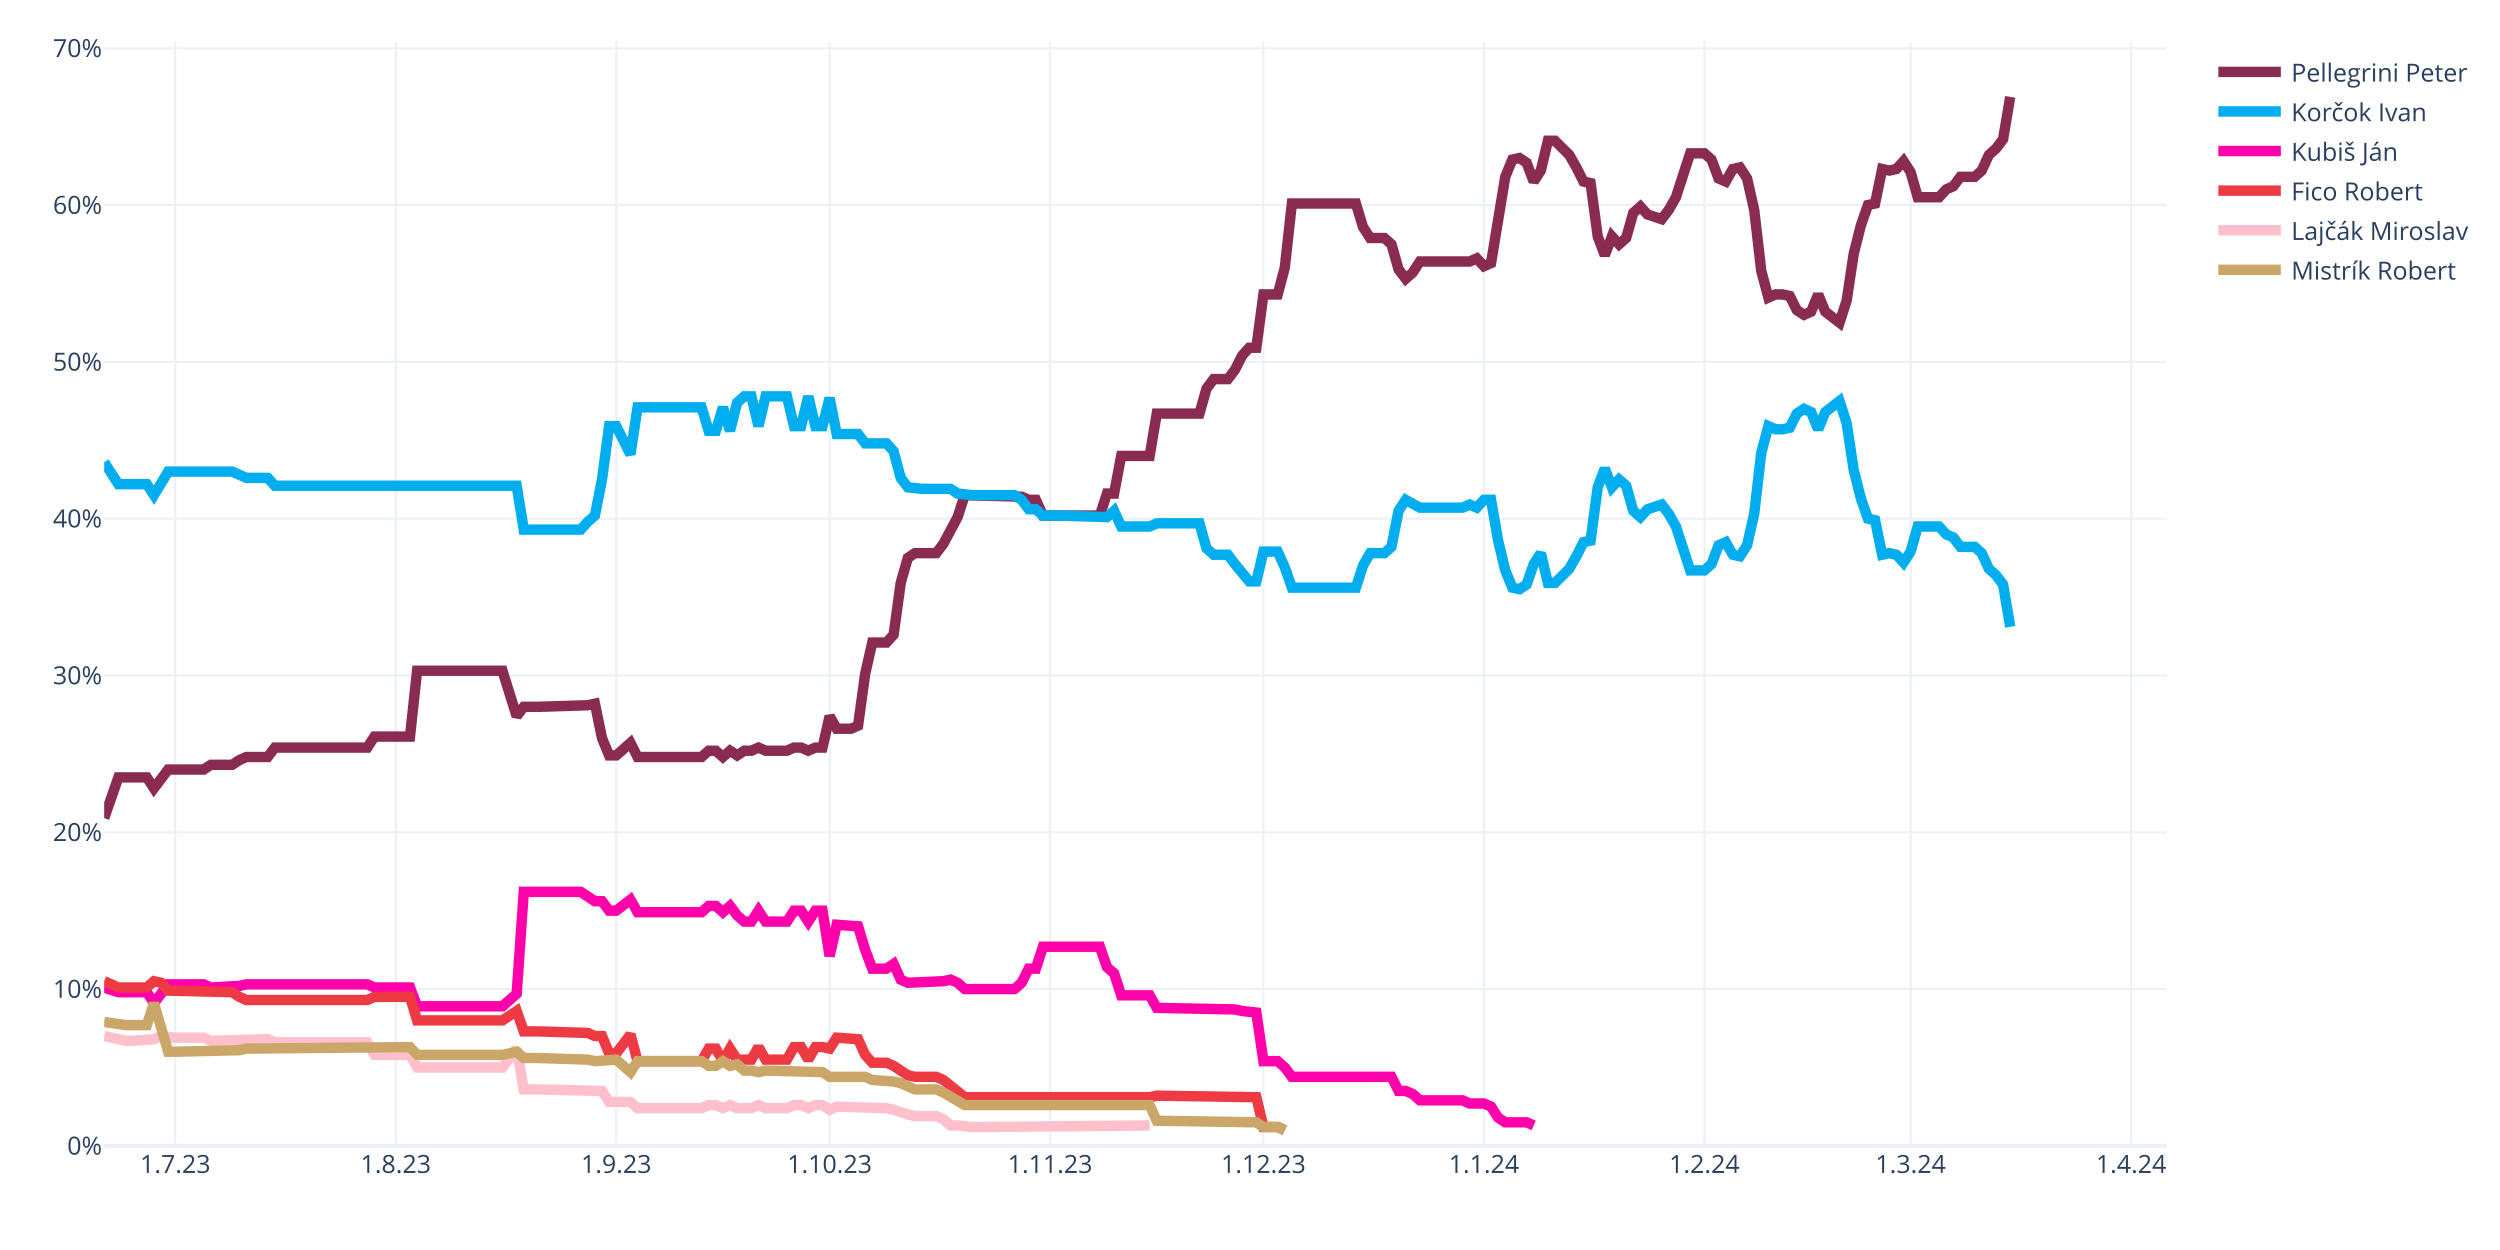
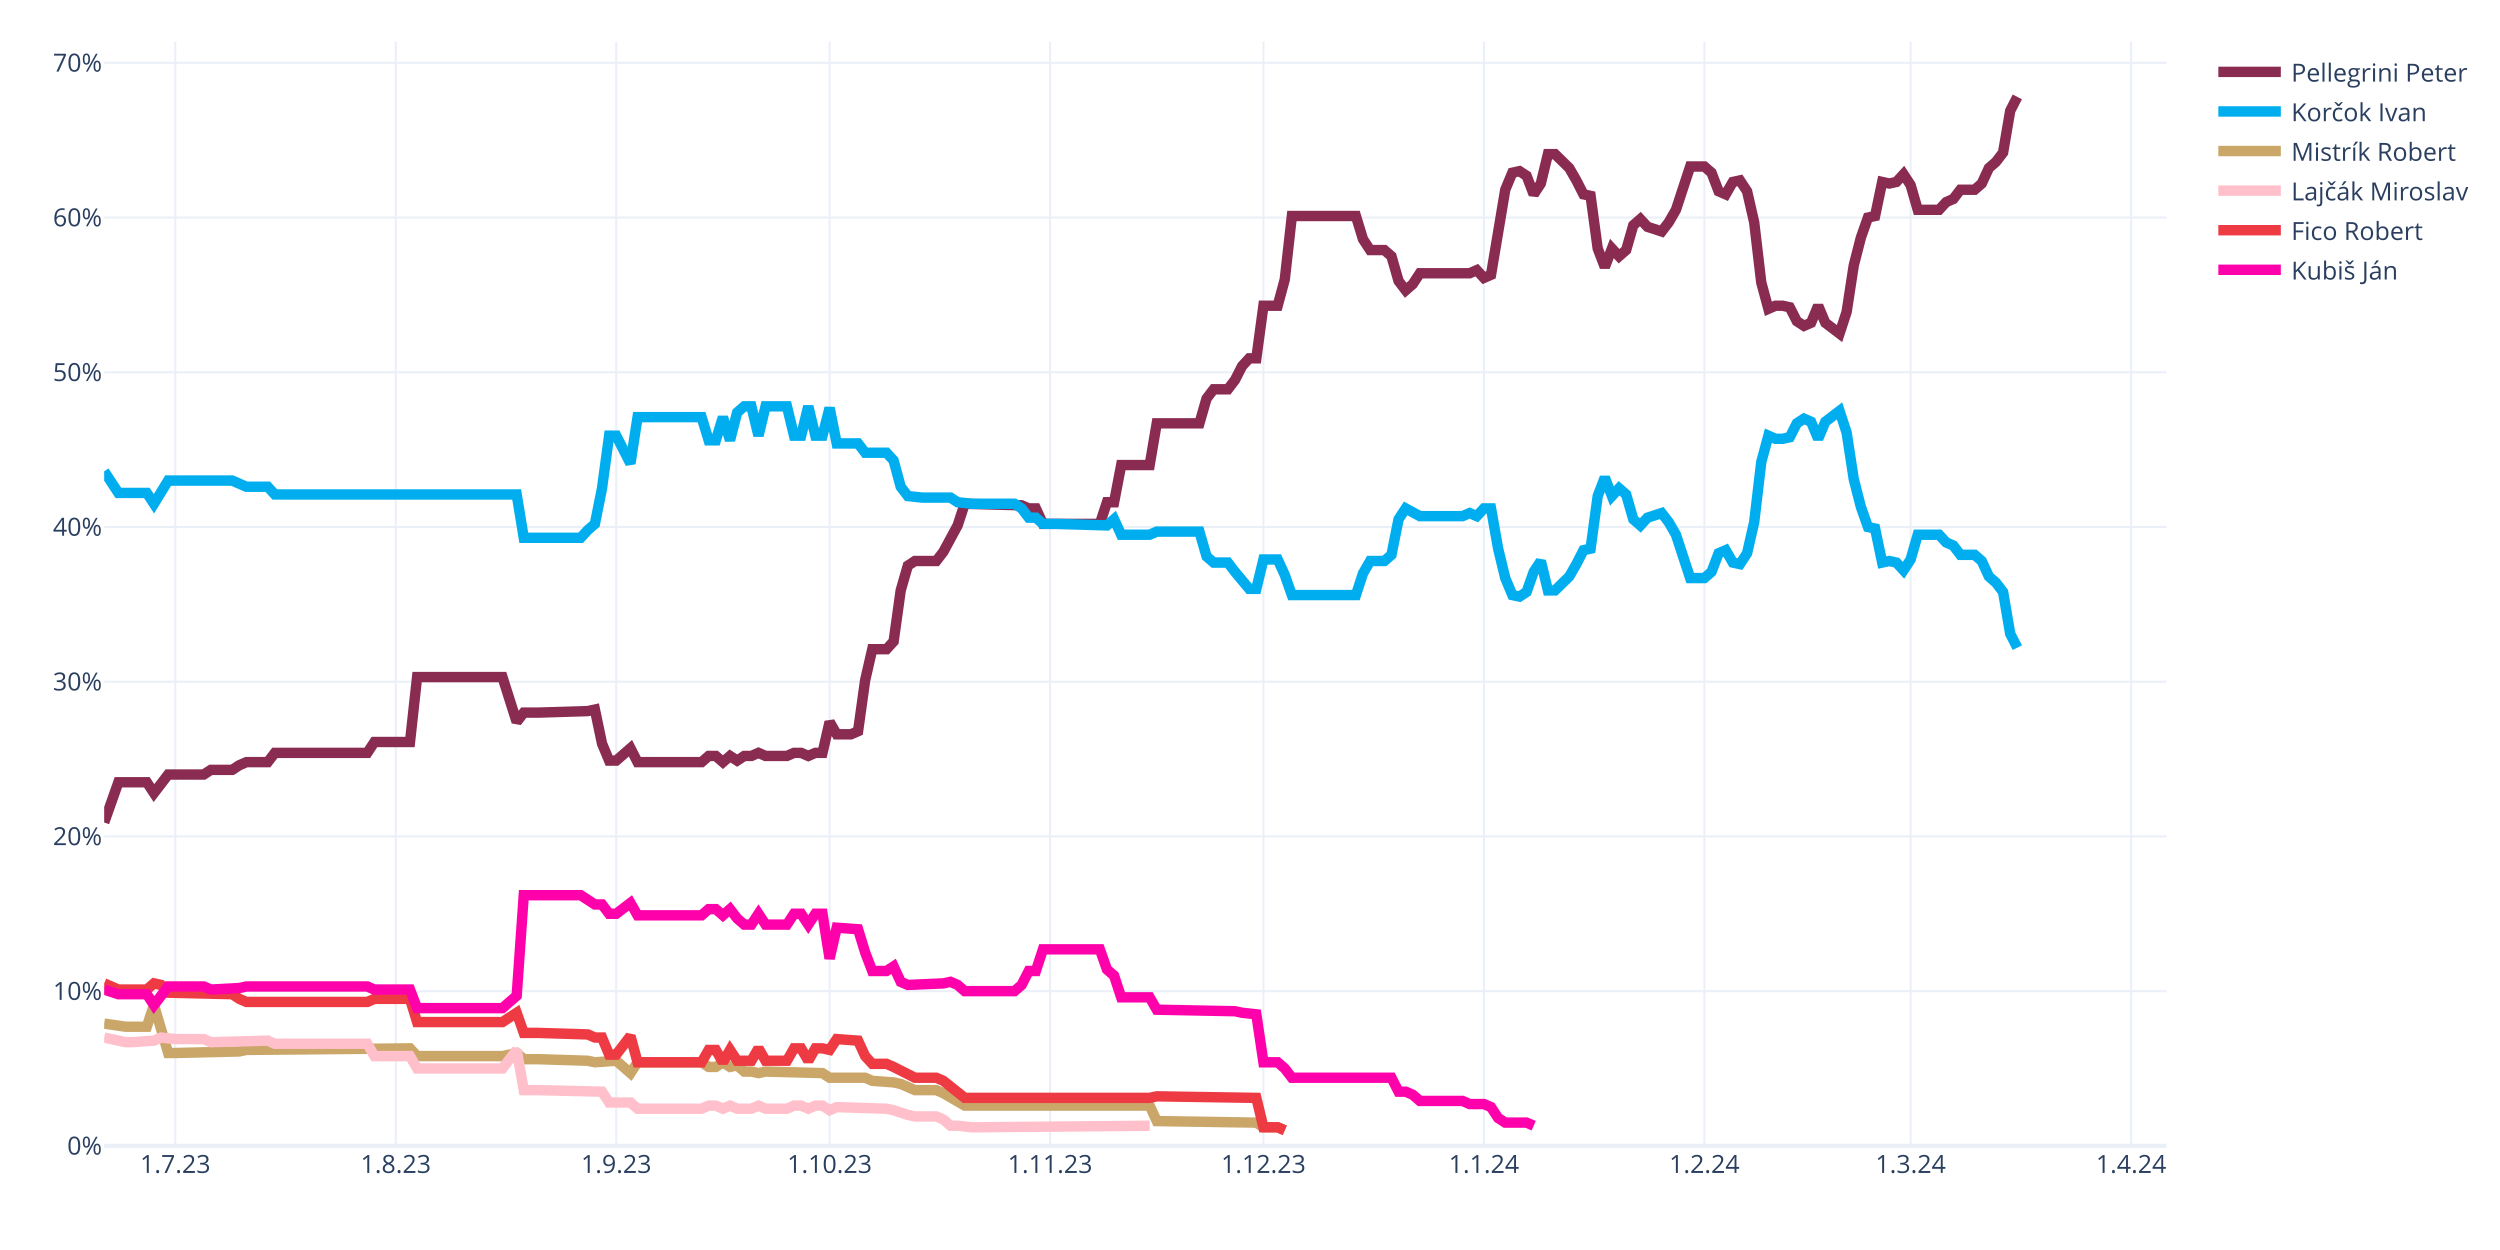
<svg xmlns="http://www.w3.org/2000/svg" class="main-svg" width="1200" height="600" style="" viewBox="0 0 1200 600">
  <rect x="0" y="0" width="1200" height="600" style="fill: rgb(255, 255, 255); fill-opacity: 1;" />
-   <defs id="defs-e44295">
+   <defs id="defs-0a4af2">
    <g class="clips">
-       <clipPath id="clipe44295xyplot" class="plotclip">
+       <clipPath id="clip0a4af2xyplot" class="plotclip">
        <rect width="990" height="530" />
      </clipPath>
-       <clipPath class="axesclip" id="clipe44295x">
+       <clipPath class="axesclip" id="clip0a4af2x">
        <rect x="50" y="0" width="990" height="600" />
      </clipPath>
-       <clipPath class="axesclip" id="clipe44295y">
+       <clipPath class="axesclip" id="clip0a4af2y">
        <rect x="0" y="20" width="1200" height="530" />
      </clipPath>
-       <clipPath class="axesclip" id="clipe44295xy">
+       <clipPath class="axesclip" id="clip0a4af2xy">
        <rect x="50" y="20" width="990" height="530" />
      </clipPath>
    </g>
    <g class="gradients" />
    <g class="patterns" />
  </defs>
  <g class="bglayer" />
  <g class="layer-below">
    <g class="imagelayer" />
    <g class="shapelayer" />
  </g>
  <g class="cartesianlayer">
    <g class="subplot xy">
      <g class="layer-subplot">
        <g class="shapelayer" />
        <g class="imagelayer" />
      </g>
      <g class="minor-gridlayer">
        <g class="x" />
        <g class="y" />
      </g>
      <g class="gridlayer">
        <g class="x">
          <path class="xgrid crisp" transform="translate(84.14,0)" d="M0,20v530" style="stroke: rgb(235, 240, 248); stroke-opacity: 1; stroke-width: 1px;" />
          <path class="xgrid crisp" transform="translate(189.97,0)" d="M0,20v530" style="stroke: rgb(235, 240, 248); stroke-opacity: 1; stroke-width: 1px;" />
          <path class="xgrid crisp" transform="translate(295.79,0)" d="M0,20v530" style="stroke: rgb(235, 240, 248); stroke-opacity: 1; stroke-width: 1px;" />
          <path class="xgrid crisp" transform="translate(398.21,0)" d="M0,20v530" style="stroke: rgb(235, 240, 248); stroke-opacity: 1; stroke-width: 1px;" />
          <path class="xgrid crisp" transform="translate(504.03,0)" d="M0,20v530" style="stroke: rgb(235, 240, 248); stroke-opacity: 1; stroke-width: 1px;" />
          <path class="xgrid crisp" transform="translate(606.45,0)" d="M0,20v530" style="stroke: rgb(235, 240, 248); stroke-opacity: 1; stroke-width: 1px;" />
          <path class="xgrid crisp" transform="translate(712.28,0)" d="M0,20v530" style="stroke: rgb(235, 240, 248); stroke-opacity: 1; stroke-width: 1px;" />
          <path class="xgrid crisp" transform="translate(818.1,0)" d="M0,20v530" style="stroke: rgb(235, 240, 248); stroke-opacity: 1; stroke-width: 1px;" />
          <path class="xgrid crisp" transform="translate(917.1,0)" d="M0,20v530" style="stroke: rgb(235, 240, 248); stroke-opacity: 1; stroke-width: 1px;" />
          <path class="xgrid crisp" transform="translate(1022.93,0)" d="M0,20v530" style="stroke: rgb(235, 240, 248); stroke-opacity: 1; stroke-width: 1px;" />
        </g>
        <g class="y">
-           <path class="ygrid crisp" transform="translate(0,474.74)" d="M50,0h990" style="stroke: rgb(235, 240, 248); stroke-opacity: 1; stroke-width: 1px;" />
-           <path class="ygrid crisp" transform="translate(0,399.48)" d="M50,0h990" style="stroke: rgb(235, 240, 248); stroke-opacity: 1; stroke-width: 1px;" />
-           <path class="ygrid crisp" transform="translate(0,324.22)" d="M50,0h990" style="stroke: rgb(235, 240, 248); stroke-opacity: 1; stroke-width: 1px;" />
-           <path class="ygrid crisp" transform="translate(0,248.95)" d="M50,0h990" style="stroke: rgb(235, 240, 248); stroke-opacity: 1; stroke-width: 1px;" />
-           <path class="ygrid crisp" transform="translate(0,173.69)" d="M50,0h990" style="stroke: rgb(235, 240, 248); stroke-opacity: 1; stroke-width: 1px;" />
-           <path class="ygrid crisp" transform="translate(0,98.43)" d="M50,0h990" style="stroke: rgb(235, 240, 248); stroke-opacity: 1; stroke-width: 1px;" />
-           <path class="ygrid crisp" transform="translate(0,23.17)" d="M50,0h990" style="stroke: rgb(235, 240, 248); stroke-opacity: 1; stroke-width: 1px;" />
+           <path class="ygrid crisp" transform="translate(0,475.74)" d="M50,0h990" style="stroke: rgb(235, 240, 248); stroke-opacity: 1; stroke-width: 1px;" />
+           <path class="ygrid crisp" transform="translate(0,401.47)" d="M50,0h990" style="stroke: rgb(235, 240, 248); stroke-opacity: 1; stroke-width: 1px;" />
+           <path class="ygrid crisp" transform="translate(0,327.21)" d="M50,0h990" style="stroke: rgb(235, 240, 248); stroke-opacity: 1; stroke-width: 1px;" />
+           <path class="ygrid crisp" transform="translate(0,252.95)" d="M50,0h990" style="stroke: rgb(235, 240, 248); stroke-opacity: 1; stroke-width: 1px;" />
+           <path class="ygrid crisp" transform="translate(0,178.69)" d="M50,0h990" style="stroke: rgb(235, 240, 248); stroke-opacity: 1; stroke-width: 1px;" />
+           <path class="ygrid crisp" transform="translate(0,104.42)" d="M50,0h990" style="stroke: rgb(235, 240, 248); stroke-opacity: 1; stroke-width: 1px;" />
+           <path class="ygrid crisp" transform="translate(0,30.16)" d="M50,0h990" style="stroke: rgb(235, 240, 248); stroke-opacity: 1; stroke-width: 1px;" />
        </g>
      </g>
      <g class="zerolinelayer">
        <path class="yzl zl crisp" transform="translate(0,550)" d="M50,0h990" style="stroke: rgb(235, 240, 248); stroke-opacity: 1; stroke-width: 2px;" />
      </g>
      <path class="xlines-below" />
      <path class="ylines-below" />
      <g class="overlines-below" />
      <g class="xaxislayer-below" />
      <g class="yaxislayer-below" />
      <g class="overaxes-below" />
-       <g class="plot" transform="translate(50,20)" clip-path="url(#clipe44295xyplot)">
+       <g class="plot" transform="translate(50,20)" clip-path="url(#clip0a4af2xyplot)">
        <g class="scatterlayer mlayer">
-           <g class="trace scatter trace91555e" style="stroke-miterlimit: 2; opacity: 1;">
-             <g class="fills" />
-             <g class="errorbars" />
-             <g class="lines">
-               <path class="js-line" d="M0,372.7L6.83,353.14L10.24,353.14L20.48,353.14L23.9,358.4L30.72,349.37L34.14,349.37L47.79,349.37L51.21,347.11L61.45,347.11L64.86,344.86L68.28,343.35L71.69,343.35L78.52,343.35L81.93,338.84L126.31,338.84L129.72,333.57L146.79,333.57L150.21,301.96L191.17,301.96L198,323.78L201.41,319.27L208.24,319.27L232.14,318.51L235.55,317.76L238.97,334.32L242.38,342.6L245.79,342.6L249.21,339.59L252.62,336.58L256.03,343.35L286.76,343.35L290.17,340.34L293.59,340.34L297,343.35L300.41,340.34L303.83,342.6L307.24,340.34L310.66,340.34L314.07,338.84L317.48,340.34L327.72,340.34L331.14,338.84L334.55,338.84L337.97,340.34L341.38,338.84L344.79,338.84L348.21,323.78L351.62,329.8L358.45,329.8L361.86,328.3L365.28,303.46L368.69,288.41L375.52,288.41L378.93,284.65L382.34,259.81L385.76,247.77L389.17,245.51L392.59,245.51L399.41,245.51L402.83,241L409.66,228.2L413.07,217.66L440.38,218.42L443.79,219.92L447.21,219.92L450.62,227.45L477.93,227.45L481.34,216.91L484.76,216.91L488.17,198.85L501.83,198.85L505.24,178.53L525.72,178.53L529.14,166.49L532.55,161.97L535.97,161.97L539.38,161.97L542.79,157.46L546.21,150.68L549.62,146.92L553.03,146.92L556.45,121.33L563.28,121.33L566.69,108.54L570.1,77.68L573.52,77.68L600.83,77.68L604.24,88.97L607.66,94.24L611.07,94.24L614.48,94.24L617.9,97.25L621.31,109.29L624.72,113.8L628.14,110.79L631.55,105.52L655.45,105.52L658.86,104.02L662.28,107.78L665.69,106.28L672.52,64.88L675.93,56.6L679.34,55.85L682.76,58.11L686.17,67.14L689.59,61.87L693,47.57L696.41,47.57L703.24,54.35L706.66,60.37L710.07,67.14L713.48,67.89L716.9,93.48L720.31,102.51L723.72,93.48L727.14,97.25L730.55,94.24L733.97,82.19L737.38,79.18L740.79,82.95L747.62,85.2L751.03,80.69L754.45,74.67L757.86,64.13L761.28,53.59L764.69,53.59L768.1,53.59L771.52,56.6L774.93,65.64L778.34,67.14L781.76,61.12L785.17,60.37L788.59,65.64L792,80.69L795.41,110.04L798.83,122.83L802.24,121.33L805.66,121.33L809.07,122.08L812.48,128.86L815.9,131.11L819.31,129.61L822.72,121.33L826.14,129.61L832.97,134.88L836.38,124.34L839.79,101.76L843.21,88.21L846.62,78.43L850.03,77.68L853.45,61.12L856.86,61.87L860.28,61.12L863.69,57.36L867.1,62.63L870.52,74.67L880.76,74.67L884.17,70.9L887.59,69.4L891,64.88L897.83,64.88L901.24,61.87L904.66,54.35L908.07,51.34L911.48,46.82L914.9,26.5" style="vector-effect: none; fill: none; stroke: rgb(138, 44, 81); stroke-opacity: 1; stroke-width: 5px; opacity: 1;" />
-             </g>
-             <g class="points" />
-             <g class="text" />
-           </g>
-           <g class="trace scatter trace87cf5b" style="stroke-miterlimit: 2; opacity: 1;">
-             <g class="fills" />
-             <g class="errorbars" />
-             <g class="lines">
-               <path class="js-line" d="M0,201.86L6.83,212.4L10.24,212.4L20.48,212.4L23.9,217.66L30.72,206.38L34.14,206.38L61.45,206.38L64.86,207.88L68.28,209.39L71.69,209.39L78.52,209.39L81.93,213.15L198,213.15L201.41,234.22L228.72,234.22L232.14,230.46L235.55,227.45L238.97,210.14L242.38,184.55L245.79,184.55L252.62,198.1L256.03,175.52L286.76,175.52L290.17,186.81L293.59,186.81L297,175.52L300.41,186.81L303.83,173.26L307.24,170.25L310.66,170.25L314.07,184.55L317.48,170.25L327.72,170.25L331.14,184.55L334.55,184.55L337.97,170.25L341.38,184.55L344.79,184.55L348.21,171L351.62,188.31L361.86,188.31L365.28,192.83L375.52,192.83L378.93,196.59L382.34,209.39L385.76,213.9L392.59,214.65L396,214.65L406.24,214.65L409.66,216.91L416.48,217.66L419.9,217.66L436.97,217.66L440.38,219.92L443.79,224.44L447.21,224.44L450.62,227.45L457.45,227.45L481.34,228.2L484.76,225.19L488.17,232.72L491.59,232.72L501.83,232.72L505.24,231.21L525.72,231.21L529.14,243.25L532.55,246.26L535.97,246.26L539.38,246.26L542.79,250.78L549.62,259.06L553.03,259.06L556.45,244.76L559.86,244.76L563.28,244.76L566.69,252.28L570.1,262.07L573.52,262.07L600.83,262.07L604.24,251.53L607.66,245.51L611.07,245.51L614.48,245.51L617.9,242.5L621.31,225.19L624.72,219.92L631.55,223.69L634.97,223.69L652.03,223.69L655.45,222.18L658.86,223.69L662.28,219.92L665.69,219.92L669.1,239.49L672.52,253.79L675.93,262.07L679.34,262.82L682.76,260.56L686.17,250.78L689.59,245.51L693,259.81L696.41,259.81L703.24,253.04L706.66,247.02L710.07,240.24L713.48,239.49L716.9,213.9L720.31,204.87L723.72,213.9L727.14,210.14L730.55,213.15L733.97,225.19L737.38,228.2L740.79,224.44L747.62,222.18L751.03,226.7L754.45,232.72L757.86,243.25L761.28,253.79L764.69,253.79L768.1,253.79L771.52,250.78L774.93,241.75L778.34,240.24L781.76,246.26L785.17,247.02L788.59,241.75L792,226.7L795.41,197.34L798.83,184.55L802.24,186.05L805.66,186.05L809.07,185.3L812.48,178.53L815.9,176.27L819.31,177.78L822.72,186.05L826.14,177.78L832.97,172.51L836.38,183.04L839.79,205.62L843.21,219.17L846.62,228.95L850.03,229.71L853.45,246.26L856.86,245.51L860.28,246.26L863.69,250.03L867.1,244.76L870.52,232.72L880.76,232.72L884.17,236.48L887.59,237.99L891,242.5L897.83,242.5L901.24,245.51L904.66,253.04L908.07,256.05L911.48,260.56L914.9,280.88" style="vector-effect: none; fill: none; stroke: rgb(0, 174, 239); stroke-opacity: 1; stroke-width: 5px; opacity: 1;" />
-             </g>
-             <g class="points" />
-             <g class="text" />
-           </g>
-           <g class="trace scatter traceead0f5" style="stroke-miterlimit: 2; opacity: 1;">
-             <g class="fills" />
-             <g class="errorbars" />
-             <g class="lines">
-               <path class="js-line" d="M0,453.99L6.83,456.24L10.24,456.24L20.48,456.24L23.9,461.51L30.72,452.48L34.14,452.48L47.79,452.48L51.21,453.99L64.86,453.23L68.28,452.48L126.31,452.48L129.72,453.99L146.79,453.99L150.21,463.02L191.17,463.02L198,457L201.41,408.08L208.24,408.08L228.72,408.08L232.14,410.33L235.55,412.59L238.97,412.59L242.38,417.11L245.79,417.11L252.62,411.84L256.03,417.86L286.76,417.86L290.17,414.85L293.59,414.85L297,417.86L300.41,414.85L303.83,419.37L307.24,422.38L310.66,422.38L314.07,417.11L317.48,422.38L327.72,422.38L331.14,417.11L334.55,417.11L337.97,422.38L341.38,417.11L344.79,417.11L348.21,438.93L351.62,423.88L361.86,424.63L365.28,435.92L368.69,444.95L372.1,444.95L375.52,444.95L378.93,442.7L382.34,450.22L385.76,451.73L402.83,450.98L406.24,450.22L409.66,451.73L413.07,454.74L436.97,454.74L440.38,451.73L443.79,444.95L447.21,444.95L450.62,434.42L457.45,434.42L477.93,434.42L481.34,444.2L484.76,447.21L488.17,457.75L501.83,457.75L505.24,463.77L542.79,464.52L546.21,465.28L553.03,466.03L556.45,489.36L563.28,489.36L566.69,492.37L570.1,496.88L573.52,496.88L617.9,496.88L621.31,503.66L624.72,503.66L628.14,505.16L631.55,508.17L634.97,508.17L652.03,508.17L655.45,509.68L662.28,509.68L665.69,511.18L669.1,516.45L672.52,518.71L682.76,518.71L686.17,520.22" style="vector-effect: none; fill: none; stroke: rgb(255, 1, 170); stroke-opacity: 1; stroke-width: 5px; opacity: 1;" />
-             </g>
-             <g class="points" />
-             <g class="text" />
-           </g>
-           <g class="trace scatter trace7537f1" style="stroke-miterlimit: 2; opacity: 1;">
-             <g class="fills" />
-             <g class="errorbars" />
-             <g class="lines">
-               <path class="js-line" d="M0,450.98L6.83,453.99L10.24,453.99L20.48,453.99L23.9,450.98L27.31,451.73L30.72,455.49L61.45,456.24L64.86,458.5L68.28,460.01L71.69,460.01L126.31,460.01L129.72,458.5L146.79,458.5L150.21,469.79L191.17,469.79L198,465.28L201.41,475.06L208.24,475.06L232.14,475.81L235.55,477.32L238.97,477.32L242.38,485.6L245.79,485.6L249.21,481.08L252.62,476.56L256.03,489.36L286.76,489.36L290.17,483.34L293.59,483.34L297,489.36L300.41,483.34L303.83,488.61L310.66,488.61L314.07,482.59L317.48,488.61L320.9,488.61L327.72,488.61L331.14,482.59L334.55,482.59L337.97,488.61L341.38,482.59L344.79,482.59L348.21,483.34L351.62,478.07L361.86,478.82L365.28,486.35L368.69,490.11L372.1,490.11L375.52,490.11L378.93,491.62L385.76,496.13L389.17,496.88L399.41,496.88L402.83,498.39L413.07,506.67L416.48,506.67L501.83,506.67L505.24,505.92L553.03,506.67L556.45,520.97L563.28,520.97L566.69,522.47" style="vector-effect: none; fill: none; stroke: rgb(238, 58, 67); stroke-opacity: 1; stroke-width: 5px; opacity: 1;" />
-             </g>
-             <g class="points" />
-             <g class="text" />
-           </g>
-           <g class="trace scatter trace9ed204" style="stroke-miterlimit: 2; opacity: 1;">
-             <g class="fills" />
-             <g class="errorbars" />
-             <g class="lines">
-               <path class="js-line" d="M0,477.32L10.24,479.57L13.66,479.57L23.9,478.82L27.31,477.32L34.14,478.07L37.55,478.07L47.79,478.07L51.21,479.57L78.52,478.82L81.93,480.33L126.31,480.33L129.72,486.35L146.79,486.35L150.21,492.37L191.17,492.37L198,483.34L201.41,502.91L208.24,502.91L238.97,503.66L242.38,508.93L252.62,508.93L256.03,511.94L286.76,511.94L290.17,510.43L293.59,510.43L297,511.94L300.41,510.43L303.83,511.94L310.66,511.94L314.07,510.43L317.48,511.94L320.9,511.94L327.72,511.94L331.14,510.43L334.55,510.43L337.97,511.94L341.38,510.43L344.79,510.43L348.21,512.69L351.62,511.18L375.52,511.94L378.93,512.69L385.76,514.95L389.17,515.7L399.41,515.7L402.83,517.21L406.24,520.22L409.66,520.22L416.48,520.97L419.9,520.97L501.83,520.22" style="vector-effect: none; fill: none; stroke: rgb(255, 192, 203); stroke-opacity: 1; stroke-width: 5px; opacity: 1;" />
-             </g>
-             <g class="points" />
-             <g class="text" />
-           </g>
-           <g class="trace scatter trace91343a" style="stroke-miterlimit: 2; opacity: 1;">
-             <g class="fills" />
-             <g class="errorbars" />
-             <g class="lines">
-               <path class="js-line" d="M0,470.54L10.24,472.05L13.66,472.05L20.48,472.05L23.9,461.51L30.72,484.84L34.14,484.84L64.86,484.09L68.28,483.34L146.79,482.59L150.21,486.35L191.17,486.35L198,484.84L201.41,487.85L208.24,487.85L232.14,488.61L235.55,489.36L245.79,488.61L249.21,491.62L252.62,494.63L256.03,489.36L286.76,489.36L290.17,491.62L293.59,491.62L297,489.36L300.41,491.62L303.83,490.86L307.24,493.87L310.66,493.87L314.07,494.63L317.48,493.87L344.79,494.63L348.21,496.88L365.28,496.88L368.69,498.39L378.93,499.14L382.34,499.9L389.17,502.91L392.59,502.91L399.41,502.91L402.83,504.41L413.07,510.43L416.48,510.43L501.83,510.43L505.24,517.96L553.03,518.71L556.45,520.97L563.28,520.97L566.69,522.47" style="vector-effect: none; fill: none; stroke: rgb(202, 166, 105); stroke-opacity: 1; stroke-width: 5px; opacity: 1;" />
+           <g class="trace scatter trace0ef86a" style="stroke-miterlimit: 2; opacity: 1;">
+             <g class="fills" />
+             <g class="errorbars" />
+             <g class="lines">
+               <path class="js-line" d="M0,374.79L6.83,355.48L10.24,355.48L20.48,355.48L23.9,360.68L30.72,351.77L34.14,351.77L47.79,351.77L51.21,349.54L61.45,349.54L64.86,347.31L68.28,345.83L71.69,345.83L78.52,345.83L81.93,341.37L126.31,341.37L129.72,336.17L146.79,336.17L150.21,304.98L191.17,304.98L198,326.52L201.41,322.06L208.24,322.06L232.14,321.32L235.55,320.58L238.97,336.92L242.38,345.09L245.79,345.09L249.21,342.12L252.62,339.15L256.03,345.83L286.76,345.83L290.17,342.86L293.59,342.86L297,345.83L300.41,342.86L303.83,345.09L307.24,342.86L310.66,342.86L314.07,341.37L317.48,342.86L327.72,342.86L331.14,341.37L334.55,341.37L337.97,342.86L341.38,341.37L344.79,341.37L348.21,326.52L351.62,332.46L358.45,332.46L361.86,330.98L365.28,306.47L368.69,291.62L375.52,291.62L378.93,287.9L382.34,263.4L385.76,251.52L389.17,249.29L392.59,249.29L399.41,249.29L402.83,244.83L409.66,232.21L413.07,221.81L440.38,222.55L443.79,224.04L447.21,224.04L450.62,231.46L477.93,231.46L481.34,221.07L484.76,221.07L488.17,203.24L501.83,203.24L505.24,183.19L525.72,183.19L529.14,171.31L532.55,166.86L535.97,166.86L539.38,166.86L542.79,162.4L546.21,155.72L549.62,152L553.03,152L556.45,126.75L563.28,126.75L566.69,114.13L570.1,83.68L573.52,83.68L600.83,83.68L604.24,94.82L607.66,100.02L611.07,100.02L614.48,100.02L617.9,102.99L621.31,114.87L624.72,119.33L628.14,116.36L631.55,111.16L655.45,111.16L658.86,109.67L662.28,113.39L665.69,111.9L672.52,71.06L675.93,62.89L679.34,62.15L682.76,64.37L686.17,73.29L689.59,68.09L693,53.98L696.41,53.98L703.24,60.66L706.66,66.6L710.07,73.29L713.48,74.03L716.9,99.28L720.31,108.19L723.72,99.28L727.14,102.99L730.55,100.02L733.97,88.14L737.38,85.17L740.79,88.88L747.62,91.11L751.03,86.65L754.45,80.71L757.86,70.31L761.28,59.92L764.69,59.92L768.1,59.92L771.52,62.89L774.93,71.8L778.34,73.29L781.76,67.34L785.17,66.6L788.59,71.8L792,86.65L795.41,115.62L798.83,128.24L802.24,126.75L805.66,126.75L809.07,127.5L812.48,134.18L815.9,136.41L819.31,134.92L822.72,126.75L826.14,134.92L832.97,140.12L836.38,129.72L839.79,107.45L843.21,94.08L846.62,84.42L850.03,83.68L853.45,67.34L856.86,68.09L860.28,67.34L863.69,63.63L867.1,68.83L870.52,80.71L880.76,80.71L884.17,77L887.59,75.51L891,71.06L897.83,71.06L901.24,68.09L904.66,60.66L908.07,57.69L911.48,53.23L914.9,33.18L918.31,26.5" style="vector-effect: none; fill: none; stroke: rgb(138, 44, 81); stroke-opacity: 1; stroke-width: 5px; opacity: 1;" />
+             </g>
+             <g class="points" />
+             <g class="text" />
+           </g>
+           <g class="trace scatter trace126e79" style="stroke-miterlimit: 2; opacity: 1;">
+             <g class="fills" />
+             <g class="errorbars" />
+             <g class="lines">
+               <path class="js-line" d="M0,206.22L6.83,216.61L10.24,216.61L20.48,216.61L23.9,221.81L30.72,210.67L34.14,210.67L61.45,210.67L64.86,212.16L68.28,213.64L71.69,213.64L78.52,213.64L81.93,217.35L198,217.35L201.41,238.15L228.72,238.15L232.14,234.44L235.55,231.46L238.97,214.38L242.38,189.13L245.79,189.13L252.62,202.5L256.03,180.22L286.76,180.22L290.17,191.36L293.59,191.36L297,180.22L300.41,191.36L303.83,178L307.24,175.03L310.66,175.03L314.07,189.13L317.48,175.03L327.72,175.03L331.14,189.13L334.55,189.13L337.97,175.03L341.38,189.13L344.79,189.13L348.21,175.77L351.62,192.85L361.86,192.85L365.28,197.3L375.52,197.3L378.93,201.02L382.34,213.64L385.76,218.1L392.59,218.84L396,218.84L406.24,218.84L409.66,221.07L416.48,221.81L419.9,221.81L436.97,221.81L440.38,224.04L443.79,228.49L447.21,228.49L450.62,231.46L457.45,231.46L481.34,232.21L484.76,229.24L488.17,236.66L491.59,236.66L501.83,236.66L505.24,235.18L525.72,235.18L529.14,247.06L532.55,250.03L535.97,250.03L539.38,250.03L542.79,254.49L549.62,262.65L553.03,262.65L556.45,248.54L559.86,248.54L563.28,248.54L566.69,255.97L570.1,265.63L573.52,265.63L600.83,265.63L604.24,255.23L607.66,249.29L611.07,249.29L614.48,249.29L617.9,246.32L621.31,229.24L624.72,224.04L631.55,227.75L634.97,227.75L652.03,227.75L655.45,226.27L658.86,227.75L662.28,224.04L665.69,224.04L669.1,243.35L672.52,257.46L675.93,265.63L679.34,266.37L682.76,264.14L686.17,254.49L689.59,249.29L693,263.4L696.41,263.4L703.24,256.71L706.66,250.77L710.07,244.09L713.48,243.35L716.9,218.1L720.31,209.19L723.72,218.1L727.14,214.38L730.55,217.35L733.97,229.24L737.38,232.21L740.79,228.49L747.62,226.27L751.03,230.72L754.45,236.66L757.86,247.06L761.28,257.46L764.69,257.46L768.1,257.46L771.52,254.49L774.93,245.57L778.34,244.09L781.76,250.03L785.17,250.77L788.59,245.57L792,230.72L795.41,201.76L798.83,189.13L802.24,190.62L805.66,190.62L809.07,189.88L812.48,183.19L815.9,180.97L819.31,182.45L822.72,190.62L826.14,182.45L832.97,177.25L836.38,187.65L839.79,209.93L843.21,223.3L846.62,232.95L850.03,233.69L853.45,250.03L856.86,249.29L860.28,250.03L863.69,253.74L867.1,248.54L870.52,236.66L880.76,236.66L884.17,240.38L887.59,241.86L891,246.32L897.83,246.32L901.24,249.29L904.66,256.71L908.07,259.68L911.48,264.14L914.9,284.19L918.31,290.87" style="vector-effect: none; fill: none; stroke: rgb(0, 174, 239); stroke-opacity: 1; stroke-width: 5px; opacity: 1;" />
+             </g>
+             <g class="points" />
+             <g class="text" />
+           </g>
+           <g class="trace scatter trace508324" style="stroke-miterlimit: 2; opacity: 1;">
+             <g class="fills" />
+             <g class="errorbars" />
+             <g class="lines">
+               <path class="js-line" d="M0,471.33L10.24,472.82L13.66,472.82L20.48,472.82L23.9,462.42L30.72,485.44L34.14,485.44L64.86,484.7L68.28,483.96L146.79,483.21L150.21,486.93L191.17,486.93L198,485.44L201.41,488.41L208.24,488.41L232.14,489.16L235.55,489.9L245.79,489.16L249.21,492.13L252.62,495.1L256.03,489.9L286.76,489.9L290.17,492.13L293.59,492.13L297,489.9L300.41,492.13L303.83,491.38L307.24,494.35L310.66,494.35L314.07,495.1L317.48,494.35L344.79,495.1L348.21,497.32L365.28,497.32L368.69,498.81L378.93,499.55L382.34,500.29L389.17,503.27L392.59,503.27L399.41,503.27L402.83,504.75L413.07,510.69L416.48,510.69L501.83,510.69L505.24,518.12L553.03,518.86L556.45,521.09L563.28,521.09L566.69,522.57" style="vector-effect: none; fill: none; stroke: rgb(202, 166, 105); stroke-opacity: 1; stroke-width: 5px; opacity: 1;" />
+             </g>
+             <g class="points" />
+             <g class="text" />
+           </g>
+           <g class="trace scatter trace1677b7" style="stroke-miterlimit: 2; opacity: 1;">
+             <g class="fills" />
+             <g class="errorbars" />
+             <g class="lines">
+               <path class="js-line" d="M0,478.02L10.24,480.24L13.66,480.24L23.9,479.5L27.31,478.02L34.14,478.76L37.55,478.76L47.79,478.76L51.21,480.24L78.52,479.5L81.93,480.99L126.31,480.99L129.72,486.93L146.79,486.93L150.21,492.87L191.17,492.87L198,483.96L201.41,503.27L208.24,503.27L238.97,504.01L242.38,509.21L252.62,509.21L256.03,512.18L286.76,512.18L290.17,510.69L293.59,510.69L297,512.18L300.41,510.69L303.83,512.18L310.66,512.18L314.07,510.69L317.48,512.18L320.9,512.18L327.72,512.18L331.14,510.69L334.55,510.69L337.97,512.18L341.38,510.69L344.79,510.69L348.21,512.92L351.62,511.43L375.52,512.18L378.93,512.92L385.76,515.15L389.17,515.89L399.41,515.89L402.83,517.38L406.24,520.35L409.66,520.35L416.48,521.09L419.9,521.09L501.83,520.35" style="vector-effect: none; fill: none; stroke: rgb(255, 192, 203); stroke-opacity: 1; stroke-width: 5px; opacity: 1;" />
+             </g>
+             <g class="points" />
+             <g class="text" />
+           </g>
+           <g class="trace scatter trace738e36" style="stroke-miterlimit: 2; opacity: 1;">
+             <g class="fills" />
+             <g class="errorbars" />
+             <g class="lines">
+               <path class="js-line" d="M0,452.02L6.83,454.99L10.24,454.99L20.48,454.99L23.9,452.02L27.31,452.77L30.72,456.48L61.45,457.22L64.86,459.45L68.28,460.94L71.69,460.94L126.31,460.94L129.72,459.45L146.79,459.45L150.21,470.59L191.17,470.59L198,466.13L201.41,475.79L208.24,475.79L232.14,476.53L235.55,478.02L238.97,478.02L242.38,486.19L245.79,486.19L249.21,481.73L252.62,477.27L256.03,489.9L286.76,489.9L290.17,483.96L293.59,483.96L297,489.9L300.41,483.96L303.83,489.16L310.66,489.16L314.07,483.21L317.48,489.16L320.9,489.16L327.72,489.16L331.14,483.21L334.55,483.21L337.97,489.16L341.38,483.21L344.79,483.21L348.21,483.96L351.62,478.76L361.86,479.5L365.28,486.93L368.69,490.64L372.1,490.64L375.52,490.64L378.93,492.13L389.17,497.32L392.59,497.32L399.41,497.32L402.83,498.81L413.07,506.98L416.48,506.98L501.83,506.98L505.24,506.24L553.03,506.98L556.45,521.09L563.28,521.09L566.69,522.57" style="vector-effect: none; fill: none; stroke: rgb(238, 58, 67); stroke-opacity: 1; stroke-width: 5px; opacity: 1;" />
+             </g>
+             <g class="points" />
+             <g class="text" />
+           </g>
+           <g class="trace scatter trace81a10a" style="stroke-miterlimit: 2; opacity: 1;">
+             <g class="fills" />
+             <g class="errorbars" />
+             <g class="lines">
+               <path class="js-line" d="M0,454.99L6.83,457.22L10.24,457.22L20.48,457.22L23.9,462.42L30.72,453.51L34.14,453.51L47.79,453.51L51.21,454.99L64.86,454.25L68.28,453.51L126.31,453.51L129.72,454.99L146.79,454.99L150.21,463.91L191.17,463.91L198,457.97L201.41,409.69L208.24,409.69L228.72,409.69L232.14,411.92L235.55,414.15L238.97,414.15L242.38,418.61L245.79,418.61L252.62,413.41L256.03,419.35L286.76,419.35L290.17,416.38L293.59,416.38L297,419.35L300.41,416.38L303.83,420.83L307.24,423.8L310.66,423.8L314.07,418.61L317.48,423.8L327.72,423.8L331.14,418.61L334.55,418.61L337.97,423.8L341.38,418.61L344.79,418.61L348.21,440.14L351.62,425.29L361.86,426.03L365.28,437.17L368.69,446.08L372.1,446.08L375.52,446.08L378.93,443.86L382.34,451.28L385.76,452.77L402.83,452.02L406.24,451.28L409.66,452.77L413.07,455.74L436.97,455.74L440.38,452.77L443.79,446.08L447.21,446.08L450.62,435.69L457.45,435.69L477.93,435.69L481.34,445.34L484.76,448.31L488.17,458.71L501.83,458.71L505.24,464.65L542.79,465.39L546.21,466.13L553.03,466.88L556.45,489.9L563.28,489.9L566.69,492.87L570.1,497.32L573.52,497.32L617.9,497.32L621.31,504.01L624.72,504.01L628.14,505.49L631.55,508.46L634.97,508.46L652.03,508.46L655.45,509.95L662.28,509.95L665.69,511.43L669.1,516.63L672.52,518.86L682.76,518.86L686.17,520.35" style="vector-effect: none; fill: none; stroke: rgb(255, 1, 170); stroke-opacity: 1; stroke-width: 5px; opacity: 1;" />
            </g>
            <g class="points" />
            <g class="text" />
          </g>
        </g>
      </g>
      <g class="overplot" />
      <path class="xlines-above crisp" d="M0,0" style="fill: none;" />
      <path class="ylines-above crisp" d="M0,0" style="fill: none;" />
      <g class="overlines-above" />
      <g class="xaxislayer-above">
        <g class="xtick">
          <text text-anchor="middle" x="0" y="563" transform="translate(84.14,0)" style="font-family: 'Open Sans', verdana, arial, sans-serif; font-size: 12px; fill: rgb(42, 63, 95); fill-opacity: 1; white-space: pre; opacity: 1;">1.7.23</text>
        </g>
        <g class="xtick">
          <text text-anchor="middle" x="0" y="563" style="font-family: 'Open Sans', verdana, arial, sans-serif; font-size: 12px; fill: rgb(42, 63, 95); fill-opacity: 1; white-space: pre; opacity: 1;" transform="translate(189.97,0)">1.8.23</text>
        </g>
        <g class="xtick">
          <text text-anchor="middle" x="0" y="563" style="font-family: 'Open Sans', verdana, arial, sans-serif; font-size: 12px; fill: rgb(42, 63, 95); fill-opacity: 1; white-space: pre; opacity: 1;" transform="translate(295.79,0)">1.9.23</text>
        </g>
        <g class="xtick">
          <text text-anchor="middle" x="0" y="563" style="font-family: 'Open Sans', verdana, arial, sans-serif; font-size: 12px; fill: rgb(42, 63, 95); fill-opacity: 1; white-space: pre; opacity: 1;" transform="translate(398.21,0)">1.10.23</text>
        </g>
        <g class="xtick">
          <text text-anchor="middle" x="0" y="563" style="font-family: 'Open Sans', verdana, arial, sans-serif; font-size: 12px; fill: rgb(42, 63, 95); fill-opacity: 1; white-space: pre; opacity: 1;" transform="translate(504.03,0)">1.11.23</text>
        </g>
        <g class="xtick">
          <text text-anchor="middle" x="0" y="563" style="font-family: 'Open Sans', verdana, arial, sans-serif; font-size: 12px; fill: rgb(42, 63, 95); fill-opacity: 1; white-space: pre; opacity: 1;" transform="translate(606.45,0)">1.12.23</text>
        </g>
        <g class="xtick">
          <text text-anchor="middle" x="0" y="563" style="font-family: 'Open Sans', verdana, arial, sans-serif; font-size: 12px; fill: rgb(42, 63, 95); fill-opacity: 1; white-space: pre; opacity: 1;" transform="translate(712.28,0)">1.1.24</text>
        </g>
        <g class="xtick">
          <text text-anchor="middle" x="0" y="563" style="font-family: 'Open Sans', verdana, arial, sans-serif; font-size: 12px; fill: rgb(42, 63, 95); fill-opacity: 1; white-space: pre; opacity: 1;" transform="translate(818.1,0)">1.2.24</text>
        </g>
        <g class="xtick">
          <text text-anchor="middle" x="0" y="563" style="font-family: 'Open Sans', verdana, arial, sans-serif; font-size: 12px; fill: rgb(42, 63, 95); fill-opacity: 1; white-space: pre; opacity: 1;" transform="translate(917.1,0)">1.3.24</text>
        </g>
        <g class="xtick">
          <text text-anchor="middle" x="0" y="563" style="font-family: 'Open Sans', verdana, arial, sans-serif; font-size: 12px; fill: rgb(42, 63, 95); fill-opacity: 1; white-space: pre; opacity: 1;" transform="translate(1022.93,0)">1.4.24</text>
        </g>
      </g>
      <g class="yaxislayer-above">
        <g class="ytick">
          <text text-anchor="end" x="49" y="4.2" transform="translate(0,550)" style="font-family: 'Open Sans', verdana, arial, sans-serif; font-size: 12px; fill: rgb(42, 63, 95); fill-opacity: 1; white-space: pre; opacity: 1;">0%</text>
        </g>
        <g class="ytick">
-           <text text-anchor="end" x="49" y="4.2" style="font-family: 'Open Sans', verdana, arial, sans-serif; font-size: 12px; fill: rgb(42, 63, 95); fill-opacity: 1; white-space: pre; opacity: 1;" transform="translate(0,474.74)">10%</text>
-         </g>
-         <g class="ytick">
-           <text text-anchor="end" x="49" y="4.2" style="font-family: 'Open Sans', verdana, arial, sans-serif; font-size: 12px; fill: rgb(42, 63, 95); fill-opacity: 1; white-space: pre; opacity: 1;" transform="translate(0,399.48)">20%</text>
-         </g>
-         <g class="ytick">
-           <text text-anchor="end" x="49" y="4.2" style="font-family: 'Open Sans', verdana, arial, sans-serif; font-size: 12px; fill: rgb(42, 63, 95); fill-opacity: 1; white-space: pre; opacity: 1;" transform="translate(0,324.22)">30%</text>
-         </g>
-         <g class="ytick">
-           <text text-anchor="end" x="49" y="4.2" style="font-family: 'Open Sans', verdana, arial, sans-serif; font-size: 12px; fill: rgb(42, 63, 95); fill-opacity: 1; white-space: pre; opacity: 1;" transform="translate(0,248.95)">40%</text>
-         </g>
-         <g class="ytick">
-           <text text-anchor="end" x="49" y="4.2" style="font-family: 'Open Sans', verdana, arial, sans-serif; font-size: 12px; fill: rgb(42, 63, 95); fill-opacity: 1; white-space: pre; opacity: 1;" transform="translate(0,173.69)">50%</text>
-         </g>
-         <g class="ytick">
-           <text text-anchor="end" x="49" y="4.2" style="font-family: 'Open Sans', verdana, arial, sans-serif; font-size: 12px; fill: rgb(42, 63, 95); fill-opacity: 1; white-space: pre; opacity: 1;" transform="translate(0,98.43)">60%</text>
-         </g>
-         <g class="ytick">
-           <text text-anchor="end" x="49" y="4.2" style="font-family: 'Open Sans', verdana, arial, sans-serif; font-size: 12px; fill: rgb(42, 63, 95); fill-opacity: 1; white-space: pre; opacity: 1;" transform="translate(0,23.17)">70%</text>
+           <text text-anchor="end" x="49" y="4.2" style="font-family: 'Open Sans', verdana, arial, sans-serif; font-size: 12px; fill: rgb(42, 63, 95); fill-opacity: 1; white-space: pre; opacity: 1;" transform="translate(0,475.74)">10%</text>
+         </g>
+         <g class="ytick">
+           <text text-anchor="end" x="49" y="4.2" style="font-family: 'Open Sans', verdana, arial, sans-serif; font-size: 12px; fill: rgb(42, 63, 95); fill-opacity: 1; white-space: pre; opacity: 1;" transform="translate(0,401.47)">20%</text>
+         </g>
+         <g class="ytick">
+           <text text-anchor="end" x="49" y="4.2" style="font-family: 'Open Sans', verdana, arial, sans-serif; font-size: 12px; fill: rgb(42, 63, 95); fill-opacity: 1; white-space: pre; opacity: 1;" transform="translate(0,327.21)">30%</text>
+         </g>
+         <g class="ytick">
+           <text text-anchor="end" x="49" y="4.2" style="font-family: 'Open Sans', verdana, arial, sans-serif; font-size: 12px; fill: rgb(42, 63, 95); fill-opacity: 1; white-space: pre; opacity: 1;" transform="translate(0,252.95)">40%</text>
+         </g>
+         <g class="ytick">
+           <text text-anchor="end" x="49" y="4.2" style="font-family: 'Open Sans', verdana, arial, sans-serif; font-size: 12px; fill: rgb(42, 63, 95); fill-opacity: 1; white-space: pre; opacity: 1;" transform="translate(0,178.69)">50%</text>
+         </g>
+         <g class="ytick">
+           <text text-anchor="end" x="49" y="4.2" style="font-family: 'Open Sans', verdana, arial, sans-serif; font-size: 12px; fill: rgb(42, 63, 95); fill-opacity: 1; white-space: pre; opacity: 1;" transform="translate(0,104.42)">60%</text>
+         </g>
+         <g class="ytick">
+           <text text-anchor="end" x="49" y="4.2" style="font-family: 'Open Sans', verdana, arial, sans-serif; font-size: 12px; fill: rgb(42, 63, 95); fill-opacity: 1; white-space: pre; opacity: 1;" transform="translate(0,30.16)">70%</text>
        </g>
      </g>
      <g class="overaxes-above" />
    </g>
  </g>
  <g class="polarlayer" />
  <g class="smithlayer" />
  <g class="ternarylayer" />
  <g class="geolayer" />
  <g class="funnelarealayer" />
  <g class="pielayer" />
  <g class="iciclelayer" />
  <g class="treemaplayer" />
  <g class="sunburstlayer" />
  <g class="glimages" />
-   <defs id="topdefs-e44295">
+   <defs id="topdefs-0a4af2">
    <g class="clips" />
-     <clipPath id="legende44295">
+     <clipPath id="legend0a4af2">
      <rect width="128" height="124" x="0" y="0" />
    </clipPath>
  </defs>
  <g class="layer-above">
    <g class="imagelayer" />
    <g class="shapelayer" />
  </g>
  <g class="infolayer">
    <g class="legend" pointer-events="all" transform="translate(1059.8,20)">
      <rect class="bg" shape-rendering="crispEdges" style="stroke: rgb(68, 68, 68); stroke-opacity: 1; fill: rgb(255, 255, 255); fill-opacity: 1; stroke-width: 0px;" width="128" height="124" x="0" y="0" />
-       <g class="scrollbox" transform="" clip-path="url(#legende44295)">
+       <g class="scrollbox" transform="" clip-path="url(#legend0a4af2)">
        <g class="groups">
          <g class="traces" transform="translate(0,14.5)" style="opacity: 1;">
            <text class="legendtext" text-anchor="start" x="40" y="4.68" style="font-family: 'Open Sans', verdana, arial, sans-serif; font-size: 12px; fill: rgb(42, 63, 95); fill-opacity: 1; white-space: pre;">Pellegrini Peter</text>
            <g class="layers" style="opacity: 1;">
              <g class="legendfill" />
              <g class="legendlines">
                <path class="js-line" d="M5,0h30" style="fill: none; stroke: rgb(138, 44, 81); stroke-opacity: 1; stroke-width: 5px;" />
              </g>
              <g class="legendsymbols">
                <g class="legendpoints" />
              </g>
            </g>
            <rect class="legendtoggle" x="0" y="-9.5" width="122.703" height="19" style="fill: rgb(0, 0, 0); fill-opacity: 0;" />
          </g>
          <g class="traces" transform="translate(0,33.5)" style="opacity: 1;">
            <text class="legendtext" text-anchor="start" x="40" y="4.68" style="font-family: 'Open Sans', verdana, arial, sans-serif; font-size: 12px; fill: rgb(42, 63, 95); fill-opacity: 1; white-space: pre;">Korčok Ivan</text>
            <g class="layers" style="opacity: 1;">
              <g class="legendfill" />
              <g class="legendlines">
                <path class="js-line" d="M5,0h30" style="fill: none; stroke: rgb(0, 174, 239); stroke-opacity: 1; stroke-width: 5px;" />
              </g>
              <g class="legendsymbols">
                <g class="legendpoints" />
              </g>
            </g>
            <rect class="legendtoggle" x="0" y="-9.5" width="122.703" height="19" style="fill: rgb(0, 0, 0); fill-opacity: 0;" />
          </g>
          <g class="traces" transform="translate(0,52.5)" style="opacity: 1;">
+             <text class="legendtext" text-anchor="start" x="40" y="4.68" style="font-family: 'Open Sans', verdana, arial, sans-serif; font-size: 12px; fill: rgb(42, 63, 95); fill-opacity: 1; white-space: pre;">Mistrík Robert</text>
+             <g class="layers" style="opacity: 1;">
+               <g class="legendfill" />
+               <g class="legendlines">
+                 <path class="js-line" d="M5,0h30" style="fill: none; stroke: rgb(202, 166, 105); stroke-opacity: 1; stroke-width: 5px;" />
+               </g>
+               <g class="legendsymbols">
+                 <g class="legendpoints" />
+               </g>
+             </g>
+             <rect class="legendtoggle" x="0" y="-9.5" width="122.703" height="19" style="fill: rgb(0, 0, 0); fill-opacity: 0;" />
+           </g>
+           <g class="traces" transform="translate(0,71.5)" style="opacity: 1;">
+             <text class="legendtext" text-anchor="start" x="40" y="4.68" style="font-family: 'Open Sans', verdana, arial, sans-serif; font-size: 12px; fill: rgb(42, 63, 95); fill-opacity: 1; white-space: pre;">Lajčák Miroslav</text>
+             <g class="layers" style="opacity: 1;">
+               <g class="legendfill" />
+               <g class="legendlines">
+                 <path class="js-line" d="M5,0h30" style="fill: none; stroke: rgb(255, 192, 203); stroke-opacity: 1; stroke-width: 5px;" />
+               </g>
+               <g class="legendsymbols">
+                 <g class="legendpoints" />
+               </g>
+             </g>
+             <rect class="legendtoggle" x="0" y="-9.5" width="122.703" height="19" style="fill: rgb(0, 0, 0); fill-opacity: 0;" />
+           </g>
+           <g class="traces" transform="translate(0,90.5)" style="opacity: 1;">
+             <text class="legendtext" text-anchor="start" x="40" y="4.68" style="font-family: 'Open Sans', verdana, arial, sans-serif; font-size: 12px; fill: rgb(42, 63, 95); fill-opacity: 1; white-space: pre;">Fico Robert</text>
+             <g class="layers" style="opacity: 1;">
+               <g class="legendfill" />
+               <g class="legendlines">
+                 <path class="js-line" d="M5,0h30" style="fill: none; stroke: rgb(238, 58, 67); stroke-opacity: 1; stroke-width: 5px;" />
+               </g>
+               <g class="legendsymbols">
+                 <g class="legendpoints" />
+               </g>
+             </g>
+             <rect class="legendtoggle" x="0" y="-9.5" width="122.703" height="19" style="fill: rgb(0, 0, 0); fill-opacity: 0;" />
+           </g>
+           <g class="traces" transform="translate(0,109.5)" style="opacity: 1;">
            <text class="legendtext" text-anchor="start" x="40" y="4.68" style="font-family: 'Open Sans', verdana, arial, sans-serif; font-size: 12px; fill: rgb(42, 63, 95); fill-opacity: 1; white-space: pre;">Kubiš Ján</text>
            <g class="layers" style="opacity: 1;">
              <g class="legendfill" />
              <g class="legendlines">
                <path class="js-line" d="M5,0h30" style="fill: none; stroke: rgb(255, 1, 170); stroke-opacity: 1; stroke-width: 5px;" />
-               </g>
-               <g class="legendsymbols">
-                 <g class="legendpoints" />
-               </g>
-             </g>
-             <rect class="legendtoggle" x="0" y="-9.5" width="122.703" height="19" style="fill: rgb(0, 0, 0); fill-opacity: 0;" />
-           </g>
-           <g class="traces" transform="translate(0,71.5)" style="opacity: 1;">
-             <text class="legendtext" text-anchor="start" x="40" y="4.68" style="font-family: 'Open Sans', verdana, arial, sans-serif; font-size: 12px; fill: rgb(42, 63, 95); fill-opacity: 1; white-space: pre;">Fico Robert</text>
-             <g class="layers" style="opacity: 1;">
-               <g class="legendfill" />
-               <g class="legendlines">
-                 <path class="js-line" d="M5,0h30" style="fill: none; stroke: rgb(238, 58, 67); stroke-opacity: 1; stroke-width: 5px;" />
-               </g>
-               <g class="legendsymbols">
-                 <g class="legendpoints" />
-               </g>
-             </g>
-             <rect class="legendtoggle" x="0" y="-9.5" width="122.703" height="19" style="fill: rgb(0, 0, 0); fill-opacity: 0;" />
-           </g>
-           <g class="traces" transform="translate(0,90.5)" style="opacity: 1;">
-             <text class="legendtext" text-anchor="start" x="40" y="4.68" style="font-family: 'Open Sans', verdana, arial, sans-serif; font-size: 12px; fill: rgb(42, 63, 95); fill-opacity: 1; white-space: pre;">Lajčák Miroslav</text>
-             <g class="layers" style="opacity: 1;">
-               <g class="legendfill" />
-               <g class="legendlines">
-                 <path class="js-line" d="M5,0h30" style="fill: none; stroke: rgb(255, 192, 203); stroke-opacity: 1; stroke-width: 5px;" />
-               </g>
-               <g class="legendsymbols">
-                 <g class="legendpoints" />
-               </g>
-             </g>
-             <rect class="legendtoggle" x="0" y="-9.5" width="122.703" height="19" style="fill: rgb(0, 0, 0); fill-opacity: 0;" />
-           </g>
-           <g class="traces" transform="translate(0,109.5)" style="opacity: 1;">
-             <text class="legendtext" text-anchor="start" x="40" y="4.68" style="font-family: 'Open Sans', verdana, arial, sans-serif; font-size: 12px; fill: rgb(42, 63, 95); fill-opacity: 1; white-space: pre;">Mistrík Robert</text>
-             <g class="layers" style="opacity: 1;">
-               <g class="legendfill" />
-               <g class="legendlines">
-                 <path class="js-line" d="M5,0h30" style="fill: none; stroke: rgb(202, 166, 105); stroke-opacity: 1; stroke-width: 5px;" />
              </g>
              <g class="legendsymbols">
                <g class="legendpoints" />
              </g>
            </g>
            <rect class="legendtoggle" x="0" y="-9.5" width="122.703" height="19" style="fill: rgb(0, 0, 0); fill-opacity: 0;" />
          </g>
        </g>
      </g>
      <rect class="scrollbar" rx="20" ry="3" width="0" height="0" style="fill: rgb(128, 139, 164); fill-opacity: 1;" x="0" y="0" />
    </g>
    <g class="g-gtitle" />
    <g class="g-xtitle" />
    <g class="g-ytitle" />
  </g>
</svg>
